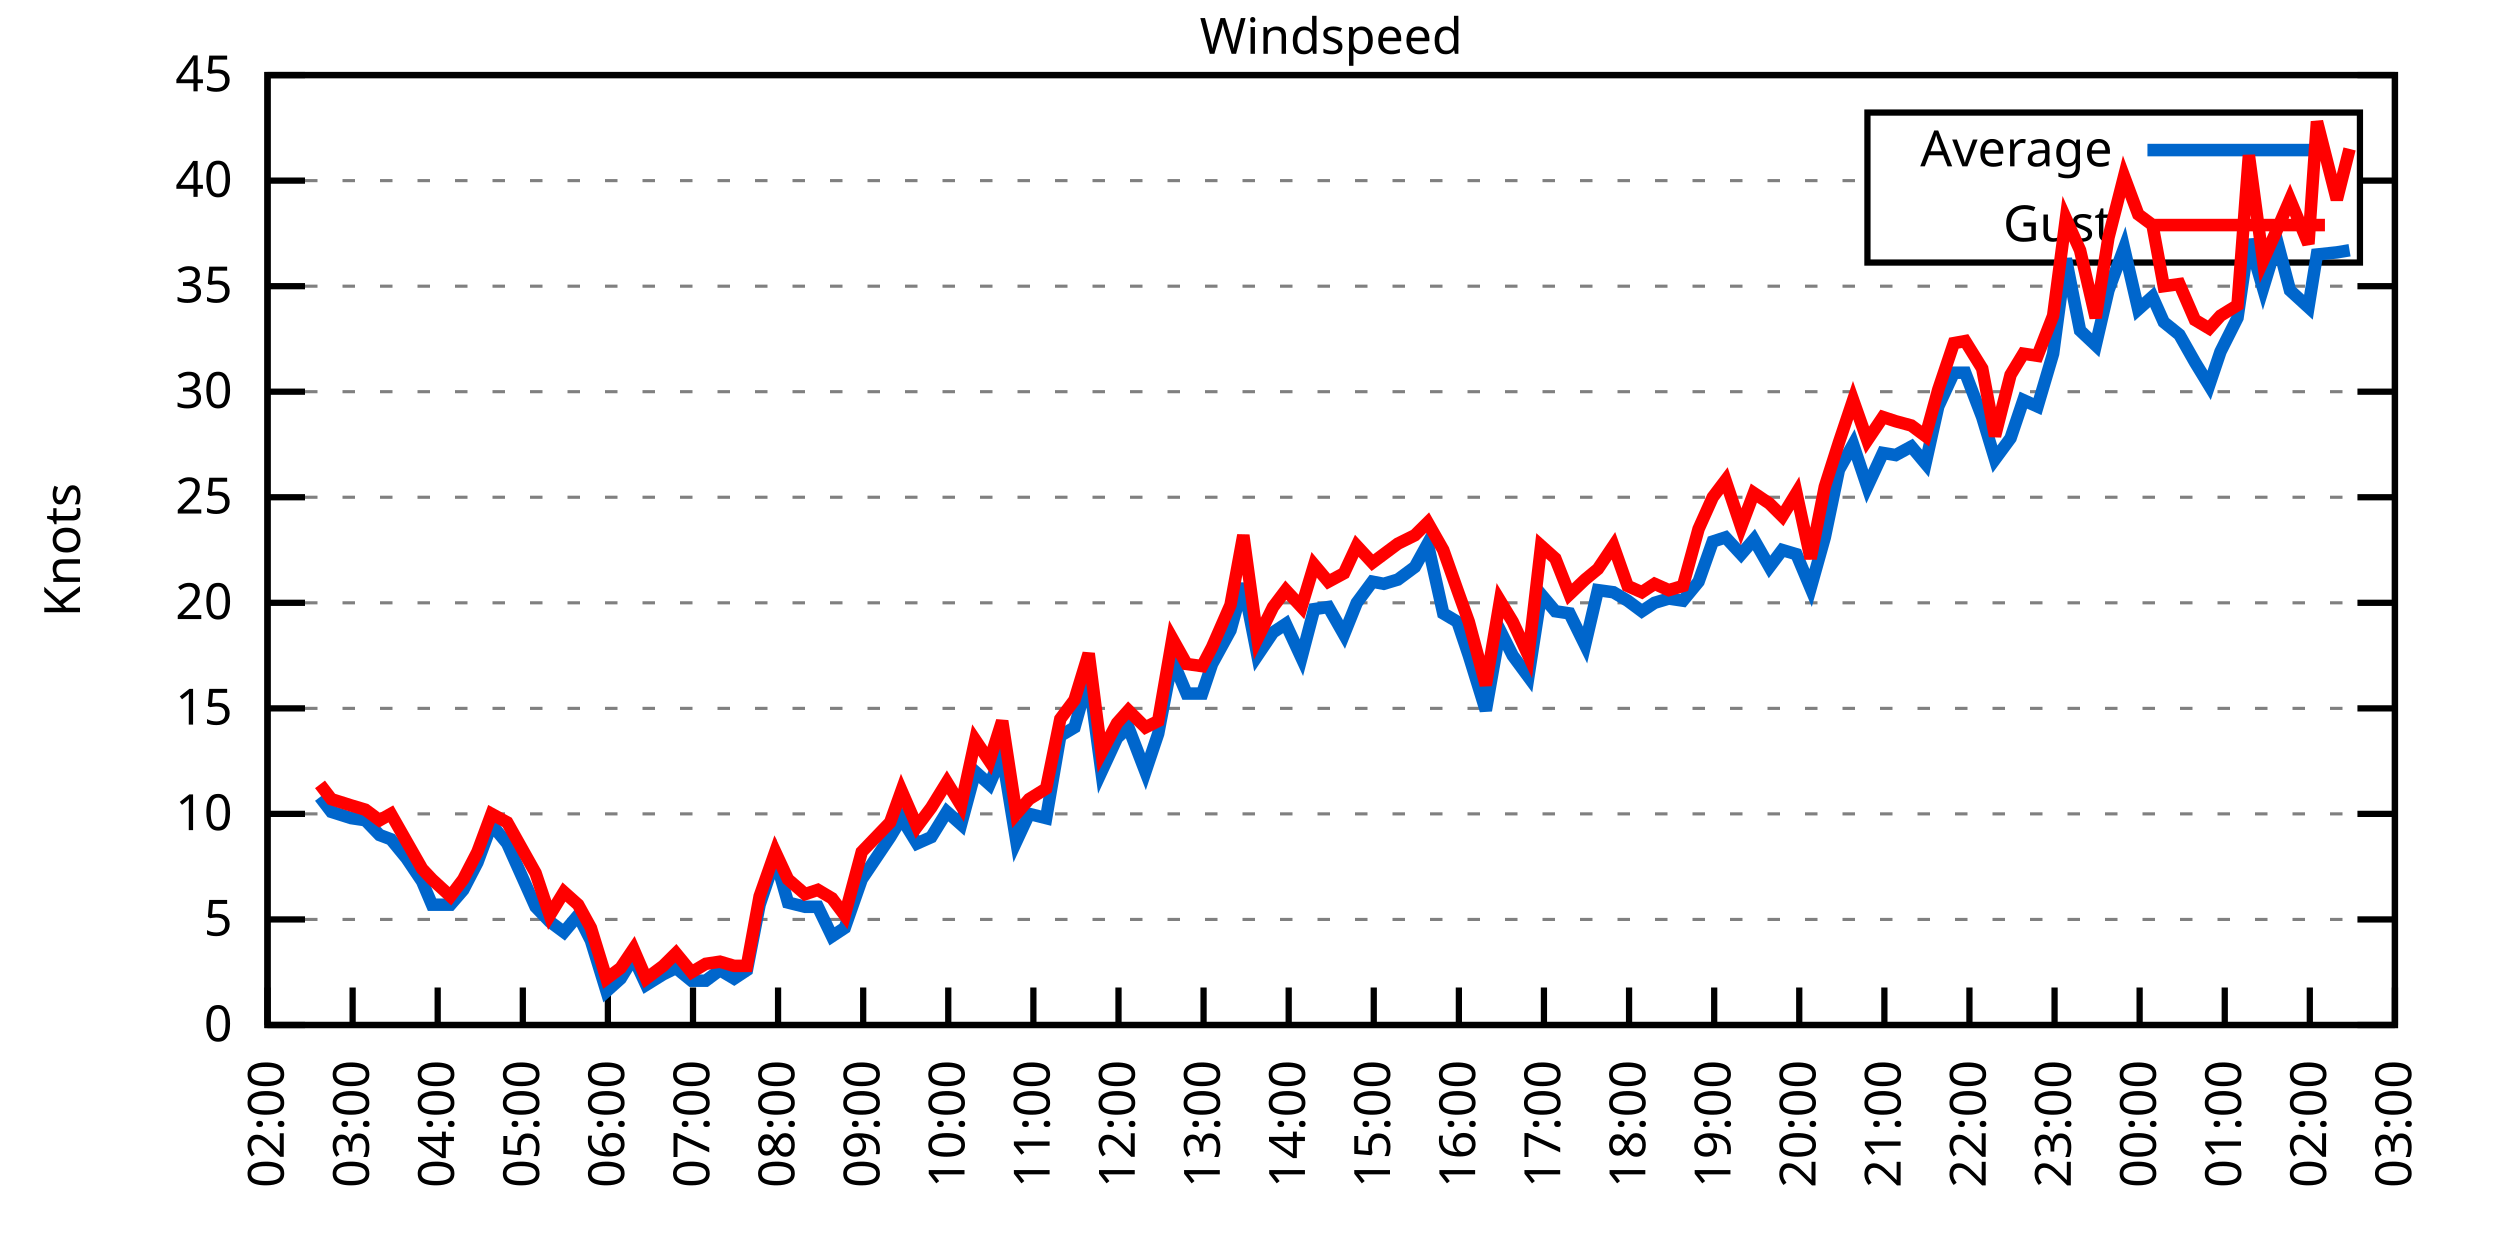
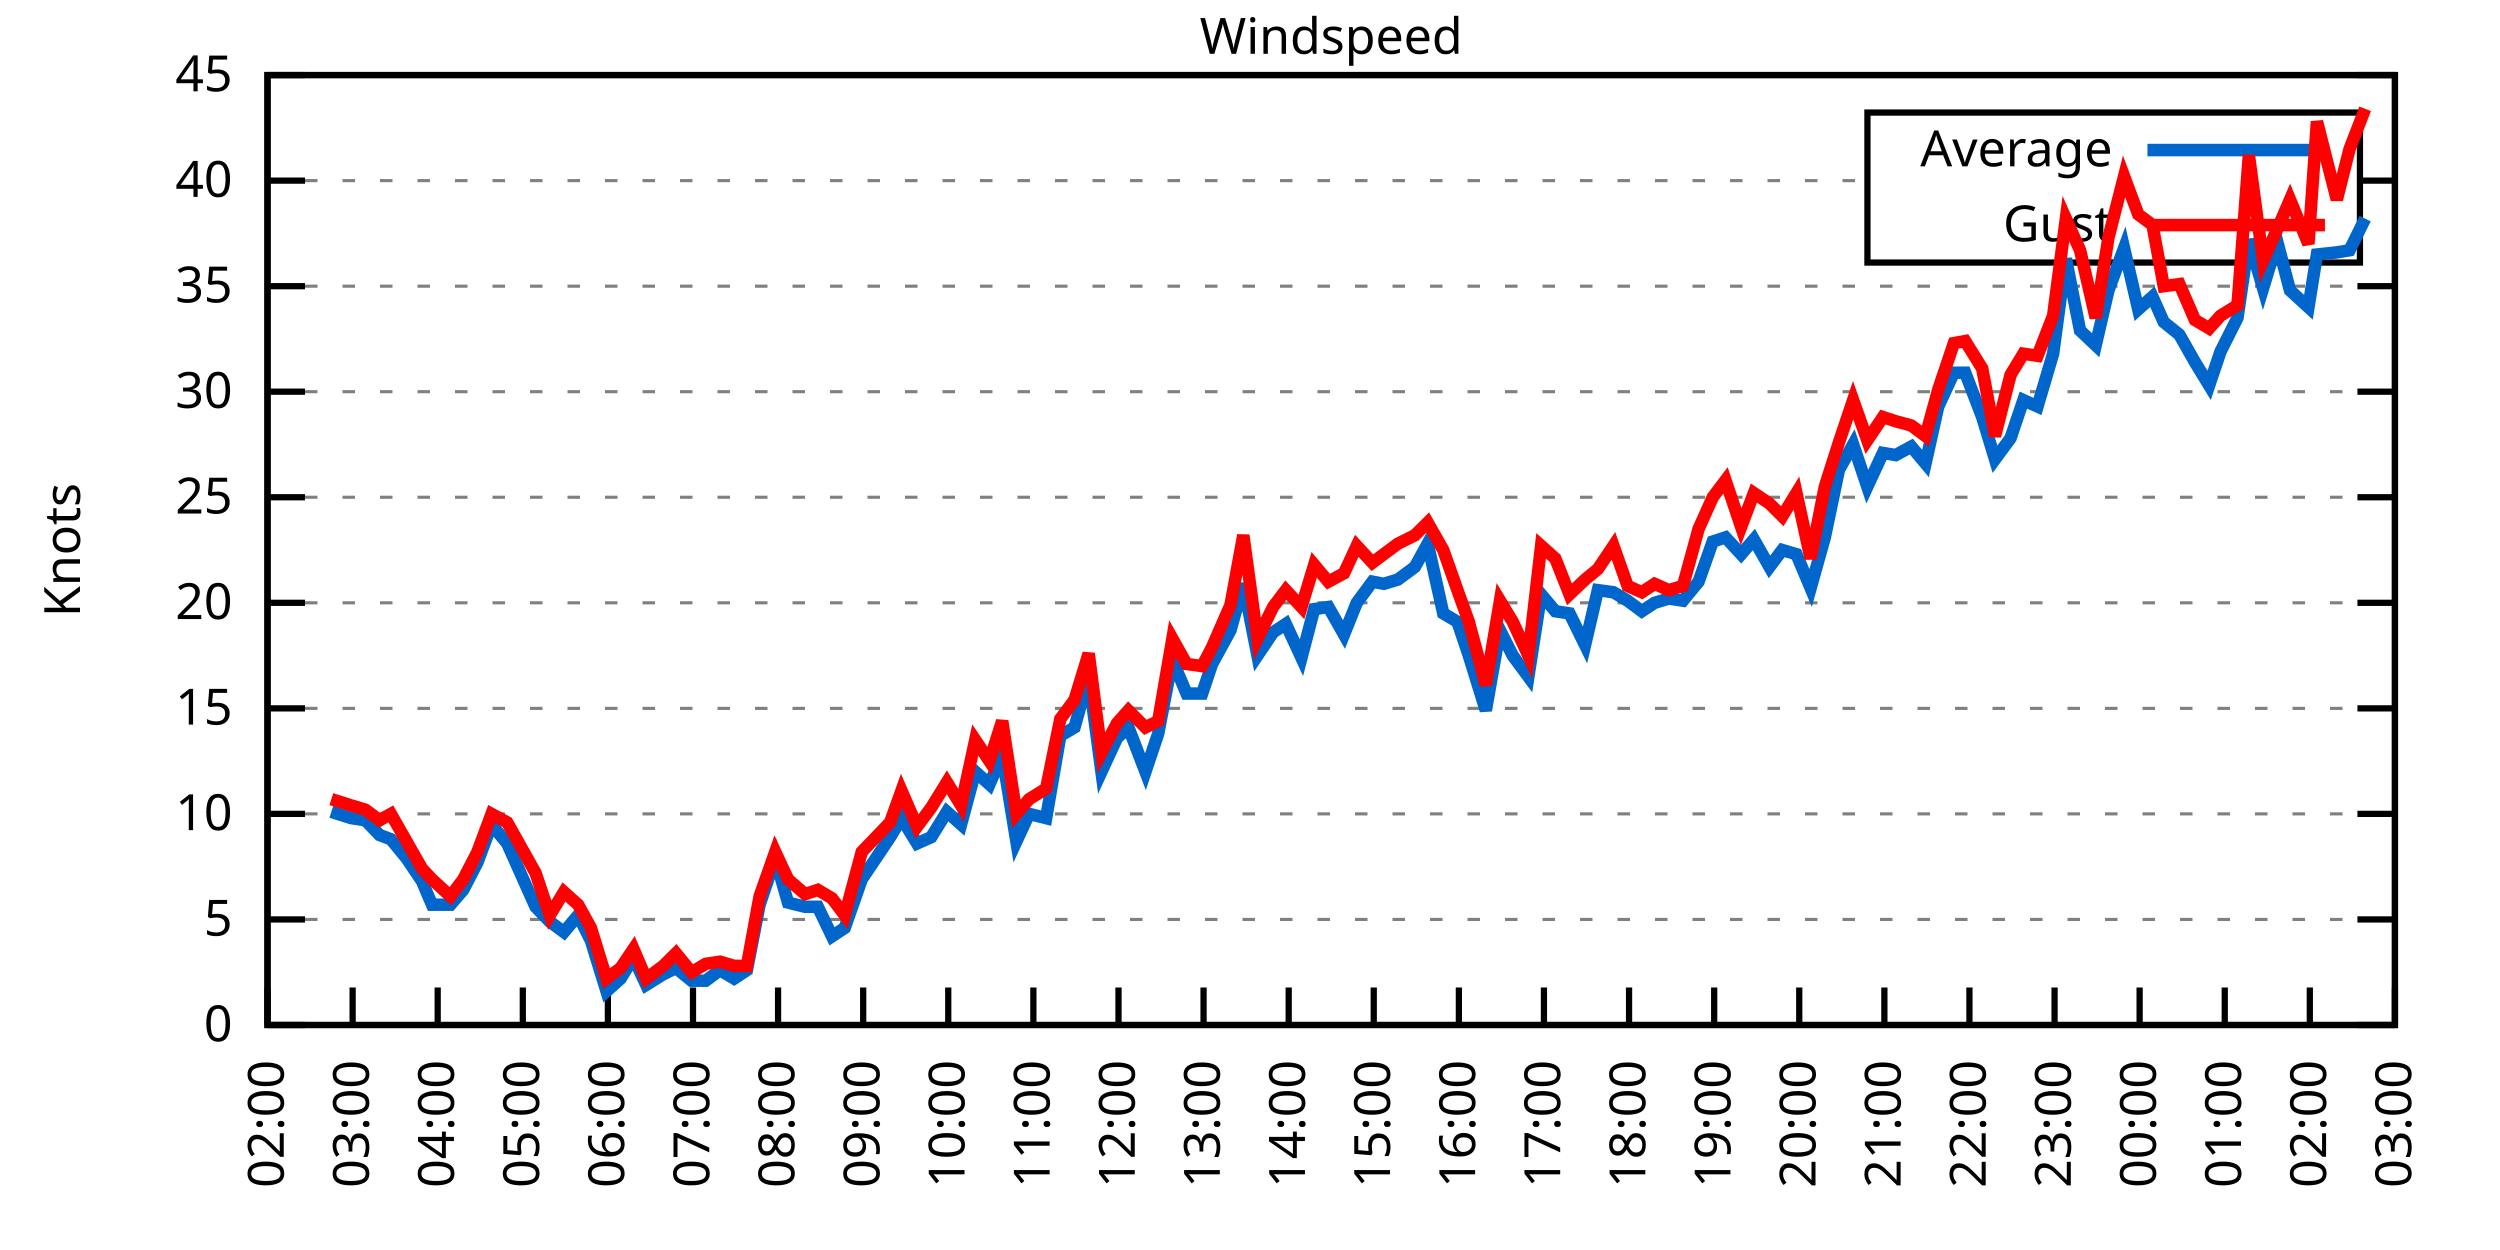
<svg xmlns="http://www.w3.org/2000/svg" xmlns:xlink="http://www.w3.org/1999/xlink" width="400" height="200" viewBox="0 0 400 200">
  <g id="gnuplot_canvas">
    <rect x="0" y="0" width="400" height="200" fill="none" />
    <defs>
      <circle id="gpDot" r="0.5" stroke-width="0.5" stroke="currentColor" />
      <path id="gpPt0" stroke-width="0.333" stroke="currentColor" d="M-1,0 h2 M0,-1 v2" />
      <path id="gpPt1" stroke-width="0.333" stroke="currentColor" d="M-1,-1 L1,1 M1,-1 L-1,1" />
      <path id="gpPt2" stroke-width="0.333" stroke="currentColor" d="M-1,0 L1,0 M0,-1 L0,1 M-1,-1 L1,1 M-1,1 L1,-1" />
      <rect id="gpPt3" stroke-width="0.333" stroke="currentColor" x="-1" y="-1" width="2" height="2" />
      <rect id="gpPt4" stroke-width="0.333" stroke="currentColor" fill="currentColor" x="-1" y="-1" width="2" height="2" />
      <circle id="gpPt5" stroke-width="0.333" stroke="currentColor" cx="0" cy="0" r="1" />
      <use xlink:href="#gpPt5" id="gpPt6" fill="currentColor" stroke="none" />
      <path id="gpPt7" stroke-width="0.333" stroke="currentColor" d="M0,-1.33 L-1.33,0.67 L1.33,0.67 z" />
      <use xlink:href="#gpPt7" id="gpPt8" fill="currentColor" stroke="none" />
      <use xlink:href="#gpPt7" id="gpPt9" stroke="currentColor" transform="rotate(180)" />
      <use xlink:href="#gpPt9" id="gpPt10" fill="currentColor" stroke="none" />
      <use xlink:href="#gpPt3" id="gpPt11" stroke="currentColor" transform="rotate(45)" />
      <use xlink:href="#gpPt11" id="gpPt12" fill="currentColor" stroke="none" />
      <path id="gpPt13" stroke-width="0.333" stroke="currentColor" d="M0,1.330 L1.265,0.411 L0.782,-1.067 L-0.782,-1.076 L-1.265,0.411 z" />
      <use xlink:href="#gpPt13" id="gpPt14" fill="currentColor" stroke="none" />
      <filter id="textbox" filterUnits="objectBoundingBox" x="0" y="0" height="1" width="1">
        <feFlood flood-color="white" flood-opacity="1" result="bgnd" />
        <feComposite in="SourceGraphic" in2="bgnd" operator="atop" />
      </filter>
      <filter id="greybox" filterUnits="objectBoundingBox" x="0" y="0" height="1" width="1">
        <feFlood flood-color="lightgrey" flood-opacity="1" result="grey" />
        <feComposite in="SourceGraphic" in2="grey" operator="atop" />
      </filter>
    </defs>
    <g fill="none" color="white" stroke="currentColor" stroke-width="1.00" stroke-linecap="butt" stroke-linejoin="miter">
</g>
    <g fill="none" color="black" stroke="currentColor" stroke-width="1.00" stroke-linecap="butt" stroke-linejoin="miter">
      <g stroke="none" shape-rendering="crispEdges">
        <polygon fill="rgb(255, 255, 255)" points="42.80,164.00 383.18,164.00 383.18,12.02 42.80,12.02 " />
      </g>
    </g>
    <g fill="none" color="black" stroke="currentColor" stroke-width="1.00" stroke-linecap="butt" stroke-linejoin="miter">
</g>
    <g fill="none" color="black" stroke="black" stroke-width="0.50" stroke-linecap="butt" stroke-linejoin="miter">
</g>
    <g fill="none" color="gray" stroke="currentColor" stroke-width="0.50" stroke-linecap="butt" stroke-linejoin="miter">
      <path stroke="gray" stroke-dasharray="2,4" class="gridline" d="M42.80,164.00 L383.19,164.00  " />
    </g>
    <g fill="none" color="gray" stroke="gray" stroke-width="1.00" stroke-linecap="butt" stroke-linejoin="miter">
</g>
    <g fill="none" color="black" stroke="currentColor" stroke-width="1.00" stroke-linecap="butt" stroke-linejoin="miter">
      <path stroke="black" d="M42.80,164.00 L48.80,164.00 M383.19,164.00 L377.19,164.00  " />
      <g transform="translate(37.20,166.60)" stroke="none" fill="black" font-family="Sans" font-size="8.00" text-anchor="end">
        <text>
          <tspan font-family="Sans"> 0</tspan>
        </text>
      </g>
    </g>
    <g fill="none" color="black" stroke="currentColor" stroke-width="1.00" stroke-linecap="butt" stroke-linejoin="miter">
</g>
    <g fill="none" color="black" stroke="black" stroke-width="0.50" stroke-linecap="butt" stroke-linejoin="miter">
</g>
    <g fill="none" color="gray" stroke="currentColor" stroke-width="0.50" stroke-linecap="butt" stroke-linejoin="miter">
      <path stroke="gray" stroke-dasharray="2,4" class="gridline" d="M42.80,147.11 L383.19,147.11  " />
    </g>
    <g fill="none" color="gray" stroke="gray" stroke-width="1.00" stroke-linecap="butt" stroke-linejoin="miter">
</g>
    <g fill="none" color="black" stroke="currentColor" stroke-width="1.00" stroke-linecap="butt" stroke-linejoin="miter">
      <path stroke="black" d="M42.80,147.11 L48.80,147.11 M383.19,147.11 L377.19,147.11  " />
      <g transform="translate(37.20,149.71)" stroke="none" fill="black" font-family="Sans" font-size="8.00" text-anchor="end">
        <text>
          <tspan font-family="Sans"> 5</tspan>
        </text>
      </g>
    </g>
    <g fill="none" color="black" stroke="currentColor" stroke-width="1.00" stroke-linecap="butt" stroke-linejoin="miter">
</g>
    <g fill="none" color="black" stroke="black" stroke-width="0.50" stroke-linecap="butt" stroke-linejoin="miter">
</g>
    <g fill="none" color="gray" stroke="currentColor" stroke-width="0.50" stroke-linecap="butt" stroke-linejoin="miter">
      <path stroke="gray" stroke-dasharray="2,4" class="gridline" d="M42.80,130.22 L383.19,130.22  " />
    </g>
    <g fill="none" color="gray" stroke="gray" stroke-width="1.00" stroke-linecap="butt" stroke-linejoin="miter">
</g>
    <g fill="none" color="black" stroke="currentColor" stroke-width="1.00" stroke-linecap="butt" stroke-linejoin="miter">
      <path stroke="black" d="M42.80,130.22 L48.80,130.22 M383.19,130.22 L377.19,130.22  " />
      <g transform="translate(37.20,132.82)" stroke="none" fill="black" font-family="Sans" font-size="8.00" text-anchor="end">
        <text>
          <tspan font-family="Sans"> 10</tspan>
        </text>
      </g>
    </g>
    <g fill="none" color="black" stroke="currentColor" stroke-width="1.00" stroke-linecap="butt" stroke-linejoin="miter">
</g>
    <g fill="none" color="black" stroke="black" stroke-width="0.50" stroke-linecap="butt" stroke-linejoin="miter">
</g>
    <g fill="none" color="gray" stroke="currentColor" stroke-width="0.50" stroke-linecap="butt" stroke-linejoin="miter">
      <path stroke="gray" stroke-dasharray="2,4" class="gridline" d="M42.80,113.34 L383.19,113.34  " />
    </g>
    <g fill="none" color="gray" stroke="gray" stroke-width="1.00" stroke-linecap="butt" stroke-linejoin="miter">
</g>
    <g fill="none" color="black" stroke="currentColor" stroke-width="1.00" stroke-linecap="butt" stroke-linejoin="miter">
      <path stroke="black" d="M42.80,113.34 L48.80,113.34 M383.19,113.34 L377.19,113.34  " />
      <g transform="translate(37.20,115.94)" stroke="none" fill="black" font-family="Sans" font-size="8.00" text-anchor="end">
        <text>
          <tspan font-family="Sans"> 15</tspan>
        </text>
      </g>
    </g>
    <g fill="none" color="black" stroke="currentColor" stroke-width="1.00" stroke-linecap="butt" stroke-linejoin="miter">
</g>
    <g fill="none" color="black" stroke="black" stroke-width="0.50" stroke-linecap="butt" stroke-linejoin="miter">
</g>
    <g fill="none" color="gray" stroke="currentColor" stroke-width="0.50" stroke-linecap="butt" stroke-linejoin="miter">
      <path stroke="gray" stroke-dasharray="2,4" class="gridline" d="M42.80,96.45 L383.19,96.45  " />
    </g>
    <g fill="none" color="gray" stroke="gray" stroke-width="1.00" stroke-linecap="butt" stroke-linejoin="miter">
</g>
    <g fill="none" color="black" stroke="currentColor" stroke-width="1.00" stroke-linecap="butt" stroke-linejoin="miter">
      <path stroke="black" d="M42.80,96.45 L48.80,96.45 M383.19,96.45 L377.19,96.45  " />
      <g transform="translate(37.20,99.05)" stroke="none" fill="black" font-family="Sans" font-size="8.00" text-anchor="end">
        <text>
          <tspan font-family="Sans"> 20</tspan>
        </text>
      </g>
    </g>
    <g fill="none" color="black" stroke="currentColor" stroke-width="1.00" stroke-linecap="butt" stroke-linejoin="miter">
</g>
    <g fill="none" color="black" stroke="black" stroke-width="0.50" stroke-linecap="butt" stroke-linejoin="miter">
</g>
    <g fill="none" color="gray" stroke="currentColor" stroke-width="0.50" stroke-linecap="butt" stroke-linejoin="miter">
      <path stroke="gray" stroke-dasharray="2,4" class="gridline" d="M42.80,79.56 L383.19,79.56  " />
    </g>
    <g fill="none" color="gray" stroke="gray" stroke-width="1.00" stroke-linecap="butt" stroke-linejoin="miter">
</g>
    <g fill="none" color="black" stroke="currentColor" stroke-width="1.00" stroke-linecap="butt" stroke-linejoin="miter">
      <path stroke="black" d="M42.80,79.56 L48.80,79.56 M383.19,79.56 L377.19,79.56  " />
      <g transform="translate(37.20,82.16)" stroke="none" fill="black" font-family="Sans" font-size="8.00" text-anchor="end">
        <text>
          <tspan font-family="Sans"> 25</tspan>
        </text>
      </g>
    </g>
    <g fill="none" color="black" stroke="currentColor" stroke-width="1.00" stroke-linecap="butt" stroke-linejoin="miter">
</g>
    <g fill="none" color="black" stroke="black" stroke-width="0.50" stroke-linecap="butt" stroke-linejoin="miter">
</g>
    <g fill="none" color="gray" stroke="currentColor" stroke-width="0.50" stroke-linecap="butt" stroke-linejoin="miter">
      <path stroke="gray" stroke-dasharray="2,4" class="gridline" d="M42.80,62.67 L383.19,62.67  " />
    </g>
    <g fill="none" color="gray" stroke="gray" stroke-width="1.00" stroke-linecap="butt" stroke-linejoin="miter">
</g>
    <g fill="none" color="black" stroke="currentColor" stroke-width="1.00" stroke-linecap="butt" stroke-linejoin="miter">
      <path stroke="black" d="M42.80,62.67 L48.80,62.67 M383.19,62.67 L377.19,62.67  " />
      <g transform="translate(37.20,65.27)" stroke="none" fill="black" font-family="Sans" font-size="8.00" text-anchor="end">
        <text>
          <tspan font-family="Sans"> 30</tspan>
        </text>
      </g>
    </g>
    <g fill="none" color="black" stroke="currentColor" stroke-width="1.00" stroke-linecap="butt" stroke-linejoin="miter">
</g>
    <g fill="none" color="black" stroke="black" stroke-width="0.50" stroke-linecap="butt" stroke-linejoin="miter">
</g>
    <g fill="none" color="gray" stroke="currentColor" stroke-width="0.50" stroke-linecap="butt" stroke-linejoin="miter">
      <path stroke="gray" stroke-dasharray="2,4" class="gridline" d="M42.80,45.79 L383.19,45.79  " />
    </g>
    <g fill="none" color="gray" stroke="gray" stroke-width="1.00" stroke-linecap="butt" stroke-linejoin="miter">
</g>
    <g fill="none" color="black" stroke="currentColor" stroke-width="1.00" stroke-linecap="butt" stroke-linejoin="miter">
      <path stroke="black" d="M42.80,45.79 L48.80,45.79 M383.19,45.79 L377.19,45.79  " />
      <g transform="translate(37.20,48.39)" stroke="none" fill="black" font-family="Sans" font-size="8.00" text-anchor="end">
        <text>
          <tspan font-family="Sans"> 35</tspan>
        </text>
      </g>
    </g>
    <g fill="none" color="black" stroke="currentColor" stroke-width="1.00" stroke-linecap="butt" stroke-linejoin="miter">
</g>
    <g fill="none" color="black" stroke="black" stroke-width="0.50" stroke-linecap="butt" stroke-linejoin="miter">
</g>
    <g fill="none" color="gray" stroke="currentColor" stroke-width="0.50" stroke-linecap="butt" stroke-linejoin="miter">
      <path stroke="gray" stroke-dasharray="2,4" class="gridline" d="M42.80,28.90 L298.79,28.90 M377.59,28.90 L383.19,28.90  " />
    </g>
    <g fill="none" color="gray" stroke="gray" stroke-width="1.00" stroke-linecap="butt" stroke-linejoin="miter">
</g>
    <g fill="none" color="black" stroke="currentColor" stroke-width="1.00" stroke-linecap="butt" stroke-linejoin="miter">
      <path stroke="black" d="M42.80,28.90 L48.80,28.90 M383.19,28.90 L377.19,28.90  " />
      <g transform="translate(37.20,31.50)" stroke="none" fill="black" font-family="Sans" font-size="8.00" text-anchor="end">
        <text>
          <tspan font-family="Sans"> 40</tspan>
        </text>
      </g>
    </g>
    <g fill="none" color="black" stroke="currentColor" stroke-width="1.00" stroke-linecap="butt" stroke-linejoin="miter">
</g>
    <g fill="none" color="black" stroke="black" stroke-width="0.50" stroke-linecap="butt" stroke-linejoin="miter">
</g>
    <g fill="none" color="gray" stroke="currentColor" stroke-width="0.50" stroke-linecap="butt" stroke-linejoin="miter">
      <path stroke="gray" stroke-dasharray="2,4" class="gridline" d="M42.80,12.01 L383.19,12.01  " />
    </g>
    <g fill="none" color="gray" stroke="gray" stroke-width="1.00" stroke-linecap="butt" stroke-linejoin="miter">
</g>
    <g fill="none" color="black" stroke="currentColor" stroke-width="1.00" stroke-linecap="butt" stroke-linejoin="miter">
      <path stroke="black" d="M42.80,12.01 L48.80,12.01 M383.19,12.01 L377.19,12.01  " />
      <g transform="translate(37.20,14.61)" stroke="none" fill="black" font-family="Sans" font-size="8.00" text-anchor="end">
        <text>
          <tspan font-family="Sans"> 45</tspan>
        </text>
      </g>
    </g>
    <g fill="none" color="black" stroke="currentColor" stroke-width="1.00" stroke-linecap="butt" stroke-linejoin="miter">
      <path stroke="black" d="M42.80,164.00 L42.80,158.00  " />
      <g transform="translate(45.40,169.60) rotate(270.00)" stroke="none" fill="black" font-family="Sans" font-size="8.00" text-anchor="end">
        <text>
          <tspan font-family="Sans">02:00</tspan>
        </text>
      </g>
    </g>
    <g fill="none" color="black" stroke="currentColor" stroke-width="1.00" stroke-linecap="butt" stroke-linejoin="miter">
      <path stroke="black" d="M56.42,164.00 L56.42,158.00  " />
      <g transform="translate(59.02,169.60) rotate(270.00)" stroke="none" fill="black" font-family="Sans" font-size="8.00" text-anchor="end">
        <text>
          <tspan font-family="Sans">03:00</tspan>
        </text>
      </g>
    </g>
    <g fill="none" color="black" stroke="currentColor" stroke-width="1.00" stroke-linecap="butt" stroke-linejoin="miter">
      <path stroke="black" d="M70.03,164.00 L70.03,158.00  " />
      <g transform="translate(72.63,169.60) rotate(270.00)" stroke="none" fill="black" font-family="Sans" font-size="8.00" text-anchor="end">
        <text>
          <tspan font-family="Sans">04:00</tspan>
        </text>
      </g>
    </g>
    <g fill="none" color="black" stroke="currentColor" stroke-width="1.00" stroke-linecap="butt" stroke-linejoin="miter">
      <path stroke="black" d="M83.65,164.00 L83.65,158.00  " />
      <g transform="translate(86.25,169.60) rotate(270.00)" stroke="none" fill="black" font-family="Sans" font-size="8.00" text-anchor="end">
        <text>
          <tspan font-family="Sans">05:00</tspan>
        </text>
      </g>
    </g>
    <g fill="none" color="black" stroke="currentColor" stroke-width="1.00" stroke-linecap="butt" stroke-linejoin="miter">
      <path stroke="black" d="M97.26,164.00 L97.26,158.00  " />
      <g transform="translate(99.86,169.60) rotate(270.00)" stroke="none" fill="black" font-family="Sans" font-size="8.00" text-anchor="end">
        <text>
          <tspan font-family="Sans">06:00</tspan>
        </text>
      </g>
    </g>
    <g fill="none" color="black" stroke="currentColor" stroke-width="1.00" stroke-linecap="butt" stroke-linejoin="miter">
      <path stroke="black" d="M110.88,164.00 L110.88,158.00  " />
      <g transform="translate(113.48,169.60) rotate(270.00)" stroke="none" fill="black" font-family="Sans" font-size="8.00" text-anchor="end">
        <text>
          <tspan font-family="Sans">07:00</tspan>
        </text>
      </g>
    </g>
    <g fill="none" color="black" stroke="currentColor" stroke-width="1.00" stroke-linecap="butt" stroke-linejoin="miter">
      <path stroke="black" d="M124.49,164.00 L124.49,158.00  " />
      <g transform="translate(127.09,169.60) rotate(270.00)" stroke="none" fill="black" font-family="Sans" font-size="8.00" text-anchor="end">
        <text>
          <tspan font-family="Sans">08:00</tspan>
        </text>
      </g>
    </g>
    <g fill="none" color="black" stroke="currentColor" stroke-width="1.00" stroke-linecap="butt" stroke-linejoin="miter">
      <path stroke="black" d="M138.11,164.00 L138.11,158.00  " />
      <g transform="translate(140.71,169.60) rotate(270.00)" stroke="none" fill="black" font-family="Sans" font-size="8.00" text-anchor="end">
        <text>
          <tspan font-family="Sans">09:00</tspan>
        </text>
      </g>
    </g>
    <g fill="none" color="black" stroke="currentColor" stroke-width="1.00" stroke-linecap="butt" stroke-linejoin="miter">
      <path stroke="black" d="M151.72,164.00 L151.72,158.00  " />
      <g transform="translate(154.32,169.60) rotate(270.00)" stroke="none" fill="black" font-family="Sans" font-size="8.00" text-anchor="end">
        <text>
          <tspan font-family="Sans">10:00</tspan>
        </text>
      </g>
    </g>
    <g fill="none" color="black" stroke="currentColor" stroke-width="1.00" stroke-linecap="butt" stroke-linejoin="miter">
      <path stroke="black" d="M165.34,164.00 L165.34,158.00  " />
      <g transform="translate(167.94,169.60) rotate(270.00)" stroke="none" fill="black" font-family="Sans" font-size="8.00" text-anchor="end">
        <text>
          <tspan font-family="Sans">11:00</tspan>
        </text>
      </g>
    </g>
    <g fill="none" color="black" stroke="currentColor" stroke-width="1.00" stroke-linecap="butt" stroke-linejoin="miter">
      <path stroke="black" d="M178.96,164.00 L178.96,158.00  " />
      <g transform="translate(181.56,169.60) rotate(270.00)" stroke="none" fill="black" font-family="Sans" font-size="8.00" text-anchor="end">
        <text>
          <tspan font-family="Sans">12:00</tspan>
        </text>
      </g>
    </g>
    <g fill="none" color="black" stroke="currentColor" stroke-width="1.00" stroke-linecap="butt" stroke-linejoin="miter">
      <path stroke="black" d="M192.57,164.00 L192.57,158.00  " />
      <g transform="translate(195.17,169.60) rotate(270.00)" stroke="none" fill="black" font-family="Sans" font-size="8.00" text-anchor="end">
        <text>
          <tspan font-family="Sans">13:00</tspan>
        </text>
      </g>
    </g>
    <g fill="none" color="black" stroke="currentColor" stroke-width="1.00" stroke-linecap="butt" stroke-linejoin="miter">
      <path stroke="black" d="M206.19,164.00 L206.19,158.00  " />
      <g transform="translate(208.79,169.60) rotate(270.00)" stroke="none" fill="black" font-family="Sans" font-size="8.00" text-anchor="end">
        <text>
          <tspan font-family="Sans">14:00</tspan>
        </text>
      </g>
    </g>
    <g fill="none" color="black" stroke="currentColor" stroke-width="1.00" stroke-linecap="butt" stroke-linejoin="miter">
      <path stroke="black" d="M219.80,164.00 L219.80,158.00  " />
      <g transform="translate(222.40,169.60) rotate(270.00)" stroke="none" fill="black" font-family="Sans" font-size="8.00" text-anchor="end">
        <text>
          <tspan font-family="Sans">15:00</tspan>
        </text>
      </g>
    </g>
    <g fill="none" color="black" stroke="currentColor" stroke-width="1.00" stroke-linecap="butt" stroke-linejoin="miter">
      <path stroke="black" d="M233.42,164.00 L233.42,158.00  " />
      <g transform="translate(236.02,169.60) rotate(270.00)" stroke="none" fill="black" font-family="Sans" font-size="8.00" text-anchor="end">
        <text>
          <tspan font-family="Sans">16:00</tspan>
        </text>
      </g>
    </g>
    <g fill="none" color="black" stroke="currentColor" stroke-width="1.00" stroke-linecap="butt" stroke-linejoin="miter">
      <path stroke="black" d="M247.03,164.00 L247.03,158.00  " />
      <g transform="translate(249.63,169.60) rotate(270.00)" stroke="none" fill="black" font-family="Sans" font-size="8.00" text-anchor="end">
        <text>
          <tspan font-family="Sans">17:00</tspan>
        </text>
      </g>
    </g>
    <g fill="none" color="black" stroke="currentColor" stroke-width="1.00" stroke-linecap="butt" stroke-linejoin="miter">
      <path stroke="black" d="M260.65,164.00 L260.65,158.00  " />
      <g transform="translate(263.25,169.60) rotate(270.00)" stroke="none" fill="black" font-family="Sans" font-size="8.00" text-anchor="end">
        <text>
          <tspan font-family="Sans">18:00</tspan>
        </text>
      </g>
    </g>
    <g fill="none" color="black" stroke="currentColor" stroke-width="1.00" stroke-linecap="butt" stroke-linejoin="miter">
      <path stroke="black" d="M274.27,164.00 L274.27,158.00  " />
      <g transform="translate(276.87,169.60) rotate(270.00)" stroke="none" fill="black" font-family="Sans" font-size="8.00" text-anchor="end">
        <text>
          <tspan font-family="Sans">19:00</tspan>
        </text>
      </g>
    </g>
    <g fill="none" color="black" stroke="currentColor" stroke-width="1.00" stroke-linecap="butt" stroke-linejoin="miter">
      <path stroke="black" d="M287.88,164.00 L287.88,158.00  " />
      <g transform="translate(290.48,169.60) rotate(270.00)" stroke="none" fill="black" font-family="Sans" font-size="8.00" text-anchor="end">
        <text>
          <tspan font-family="Sans">20:00</tspan>
        </text>
      </g>
    </g>
    <g fill="none" color="black" stroke="currentColor" stroke-width="1.00" stroke-linecap="butt" stroke-linejoin="miter">
      <path stroke="black" d="M301.50,164.00 L301.50,158.00  " />
      <g transform="translate(304.10,169.60) rotate(270.00)" stroke="none" fill="black" font-family="Sans" font-size="8.00" text-anchor="end">
        <text>
          <tspan font-family="Sans">21:00</tspan>
        </text>
      </g>
    </g>
    <g fill="none" color="black" stroke="currentColor" stroke-width="1.00" stroke-linecap="butt" stroke-linejoin="miter">
      <path stroke="black" d="M315.11,164.00 L315.11,158.00  " />
      <g transform="translate(317.71,169.60) rotate(270.00)" stroke="none" fill="black" font-family="Sans" font-size="8.00" text-anchor="end">
        <text>
          <tspan font-family="Sans">22:00</tspan>
        </text>
      </g>
    </g>
    <g fill="none" color="black" stroke="currentColor" stroke-width="1.00" stroke-linecap="butt" stroke-linejoin="miter">
      <path stroke="black" d="M328.73,164.00 L328.73,158.00  " />
      <g transform="translate(331.33,169.60) rotate(270.00)" stroke="none" fill="black" font-family="Sans" font-size="8.00" text-anchor="end">
        <text>
          <tspan font-family="Sans">23:00</tspan>
        </text>
      </g>
    </g>
    <g fill="none" color="black" stroke="currentColor" stroke-width="1.00" stroke-linecap="butt" stroke-linejoin="miter">
      <path stroke="black" d="M342.34,164.00 L342.34,158.00  " />
      <g transform="translate(344.94,169.60) rotate(270.00)" stroke="none" fill="black" font-family="Sans" font-size="8.00" text-anchor="end">
        <text>
          <tspan font-family="Sans">00:00</tspan>
        </text>
      </g>
    </g>
    <g fill="none" color="black" stroke="currentColor" stroke-width="1.00" stroke-linecap="butt" stroke-linejoin="miter">
      <path stroke="black" d="M355.96,164.00 L355.96,158.00  " />
      <g transform="translate(358.56,169.60) rotate(270.00)" stroke="none" fill="black" font-family="Sans" font-size="8.00" text-anchor="end">
        <text>
          <tspan font-family="Sans">01:00</tspan>
        </text>
      </g>
    </g>
    <g fill="none" color="black" stroke="currentColor" stroke-width="1.00" stroke-linecap="butt" stroke-linejoin="miter">
      <path stroke="black" d="M369.57,164.00 L369.57,158.00  " />
      <g transform="translate(372.17,169.60) rotate(270.00)" stroke="none" fill="black" font-family="Sans" font-size="8.00" text-anchor="end">
        <text>
          <tspan font-family="Sans">02:00</tspan>
        </text>
      </g>
    </g>
    <g fill="none" color="black" stroke="currentColor" stroke-width="1.00" stroke-linecap="butt" stroke-linejoin="miter">
      <path stroke="black" d="M383.19,164.00 L383.19,158.00  " />
      <g transform="translate(385.79,169.60) rotate(270.00)" stroke="none" fill="black" font-family="Sans" font-size="8.00" text-anchor="end">
        <text>
          <tspan font-family="Sans">03:00</tspan>
        </text>
      </g>
    </g>
    <g fill="none" color="black" stroke="currentColor" stroke-width="1.00" stroke-linecap="butt" stroke-linejoin="miter">
</g>
    <g fill="none" color="black" stroke="currentColor" stroke-width="1.00" stroke-linecap="butt" stroke-linejoin="miter">
      <path stroke="black" d="M42.80,12.01 L42.80,164.00 L383.19,164.00 L383.19,12.01 L42.80,12.01 Z  " />
    </g>
    <g fill="none" color="black" stroke="currentColor" stroke-width="1.00" stroke-linecap="butt" stroke-linejoin="miter">
</g>
    <g fill="none" color="black" stroke="currentColor" stroke-width="1.00" stroke-linecap="butt" stroke-linejoin="miter">
      <path stroke="black" d="M298.79,42.01 L298.79,18.01 L377.59,18.01 L377.59,42.01 L298.79,42.01 Z  " />
    </g>
    <g id="Windspeed_plot_1">
      <g fill="none" color="white" stroke="black" stroke-width="2.00" stroke-linecap="butt" stroke-linejoin="miter">
</g>
      <g fill="none" color="black" stroke="currentColor" stroke-width="2.00" stroke-linecap="butt" stroke-linejoin="miter">
        <g transform="translate(337.99,26.61)" stroke="none" fill="black" font-family="Sans" font-size="8.00" text-anchor="end">
          <text>
            <tspan font-family="Sans">Average</tspan>
          </text>
        </g>
      </g>
      <g fill="none" color="black" stroke="currentColor" stroke-width="2.00" stroke-linecap="butt" stroke-linejoin="miter">
-         <path stroke="rgb(  0, 102, 204)" d="M343.59,24.01 L371.99,24.01 M51.20,127.52 L53.01,129.89 L56.19,130.90 L58.46,131.24 L60.73,133.60 L62.54,134.28   L65.04,137.32 L67.54,141.03 L69.12,144.75 L72.07,144.75 L74.12,142.38 L76.39,137.99 L78.65,131.91 L81.15,134.95   L85.69,145.09 L87.96,147.45 L90.23,149.14 L92.50,146.44 L94.54,150.49 L97.04,158.60 L99.30,156.57 L101.35,153.19   L103.39,157.58 L106.11,155.89 L108.15,154.88 L110.65,156.91 L112.92,156.91 L115.19,155.22 L117.46,156.57 L119.50,155.22   L121.54,144.75 L124.04,137.32 L126.08,144.41 L128.81,145.09 L130.85,145.09 L133.12,149.81 L135.16,148.46 L137.88,140.69   L142.42,133.94 L144.24,130.90 L146.73,134.95 L149.00,133.94 L151.50,129.89 L153.77,131.91 L156.04,123.47 L158.31,125.50   L160.35,120.77 L162.62,134.62 L164.66,130.22 L167.38,130.90 L169.65,117.73 L171.92,116.38 L174.19,108.27 L176.23,123.47   L178.73,118.07 L180.54,116.38 L183.27,123.47 L185.31,117.39 L187.58,105.57 L189.85,110.97 L192.34,110.97 L193.93,106.24   L196.88,100.84 L198.93,93.41 L201.19,104.89 L203.69,101.18 L205.73,99.83 L208.23,105.23 L210.27,97.46 L212.54,97.12   L215.04,101.52 L217.08,96.45 L219.58,93.07 L221.39,93.41 L223.66,92.73 L226.38,90.71 L228.43,86.99 L230.92,98.14   L233.19,99.49 L235.01,104.89 L237.73,113.67 L240.00,100.84 L242.04,104.89 L244.54,108.27 L246.58,95.10 L248.85,97.80   L251.12,98.14 L253.61,103.20 L255.66,94.42 L258.15,94.76 L260.42,96.11 L262.69,97.80 L264.73,96.45 L267.00,95.77   L269.27,96.11 L271.77,93.07 L274.04,86.65 L276.08,85.98 L278.58,88.68 L280.62,86.32 L283.12,90.71 L285.16,88.00   L287.43,88.68 L289.70,94.08 L291.97,85.98 L294.23,75.17 L296.50,71.12 L298.77,77.87 L301.27,72.47 L303.31,72.81   L305.81,71.45 L308.08,74.16 L310.12,65.04 L312.62,59.63 L314.43,59.63 L317.15,66.73 L319.20,73.48 L321.69,70.10   L323.74,64.02 L326.00,65.04 L328.50,56.59 L330.54,41.39 L332.81,52.88 L335.31,55.24 L337.35,46.46 L339.85,39.71   L342.12,49.50 L344.39,47.47 L346.20,51.53 L348.70,53.55 L351.19,57.94 L353.46,61.66 L355.28,56.26 L358.00,50.85   L359.82,38.35 L362.09,46.12 L364.36,38.69 L366.40,46.46 L369.35,49.16 L370.71,40.72 L373.89,40.38 L375.93,40.04    " />
+         <path stroke="rgb(  0, 102, 204)" d="M343.59,24.01 L371.99,24.01 M53.01,129.89 L56.19,130.90 L58.46,131.24 L60.73,133.60 L62.54,134.28 L65.04,137.32   L67.54,141.03 L69.12,144.75 L72.07,144.75 L74.12,142.38 L76.39,137.99 L78.65,131.91 L81.15,134.95 L85.69,145.09   L87.96,147.45 L90.23,149.14 L92.50,146.44 L94.54,150.49 L97.04,158.60 L99.30,156.57 L101.35,153.19 L103.39,157.58   L106.11,155.89 L108.15,154.88 L110.65,156.91 L112.92,156.91 L115.19,155.22 L117.46,156.57 L119.50,155.22 L121.54,144.75   L124.04,137.32 L126.08,144.41 L128.81,145.09 L130.85,145.09 L133.12,149.81 L135.16,148.46 L137.88,140.69 L142.42,133.94   L144.24,130.90 L146.73,134.95 L149.00,133.94 L151.50,129.89 L153.77,131.91 L156.04,123.47 L158.31,125.50 L160.35,120.77   L162.62,134.62 L164.66,130.22 L167.38,130.90 L169.65,117.73 L171.92,116.38 L174.19,108.27 L176.23,123.47 L178.73,118.07   L180.54,116.38 L183.27,123.47 L185.31,117.39 L187.58,105.57 L189.85,110.97 L192.34,110.97 L193.93,106.24 L196.88,100.84   L198.93,93.41 L201.19,104.89 L203.69,101.18 L205.73,99.83 L208.23,105.23 L210.27,97.46 L212.54,97.12 L215.04,101.52   L217.08,96.45 L219.58,93.07 L221.39,93.41 L223.66,92.73 L226.38,90.71 L228.43,86.99 L230.92,98.14 L233.19,99.49   L235.01,104.89 L237.73,113.67 L240.00,100.84 L242.04,104.89 L244.54,108.27 L246.58,95.10 L248.85,97.80 L251.12,98.14   L253.61,103.20 L255.66,94.42 L258.15,94.76 L260.42,96.11 L262.69,97.80 L264.73,96.45 L267.00,95.77 L269.27,96.11   L271.77,93.07 L274.04,86.65 L276.08,85.98 L278.58,88.68 L280.62,86.32 L283.12,90.71 L285.16,88.00 L287.43,88.68   L289.70,94.08 L291.97,85.98 L294.23,75.17 L296.50,71.12 L298.77,77.87 L301.27,72.47 L303.31,72.81 L305.81,71.45   L308.08,74.16 L310.12,65.04 L312.62,59.63 L314.43,59.63 L317.15,66.73 L319.20,73.48 L321.69,70.10 L323.74,64.02   L326.00,65.04 L328.50,56.59 L330.54,41.39 L332.81,52.88 L335.31,55.24 L337.35,46.46 L339.85,39.71 L342.12,49.50   L344.39,47.47 L346.20,51.53 L348.70,53.55 L351.19,57.94 L353.46,61.66 L355.28,56.26 L358.00,50.85 L359.82,38.35   L362.09,46.12 L364.36,38.69 L366.40,46.46 L369.35,49.16 L370.71,40.72 L373.89,40.38 L375.93,40.04 L378.42,34.98    " />
      </g>
    </g>
    <g id="Windspeed_plot_2">
      <g fill="none" color="black" stroke="currentColor" stroke-width="2.00" stroke-linecap="butt" stroke-linejoin="miter">
        <g transform="translate(337.99,38.61)" stroke="none" fill="black" font-family="Sans" font-size="8.00" text-anchor="end">
          <text>
            <tspan font-family="Sans">Gust</tspan>
          </text>
        </g>
      </g>
      <g fill="none" color="black" stroke="currentColor" stroke-width="2.00" stroke-linecap="butt" stroke-linejoin="miter">
-         <path stroke="rgb(255,   0,   0)" d="M343.59,36.01 L371.99,36.01 M51.20,125.50 L53.01,127.86 L56.19,128.87 L58.46,129.55 L60.73,131.24 L62.54,130.22   L65.04,134.62 L67.54,139.01 L69.12,140.69 L72.07,143.40 L74.12,140.69 L76.39,136.30 L78.65,130.22 L81.15,131.58   L85.69,139.68 L87.96,146.44 L90.23,142.72 L92.50,144.75 L94.54,148.46 L97.04,156.57 L99.30,154.88 L101.35,151.84   L103.39,156.57 L106.11,154.54 L108.15,152.52 L110.65,155.56 L112.92,154.21 L115.19,153.87 L117.46,154.54 L119.50,154.54   L121.54,143.40 L124.04,136.30 L126.08,140.69 L128.81,143.06 L130.85,142.38 L133.12,143.73 L135.16,146.44 L137.88,136.30   L142.42,131.58 L144.24,126.51 L146.73,132.25 L149.00,129.21 L151.50,125.16 L153.77,128.87 L156.04,118.40 L158.31,121.78   L160.35,115.36 L162.62,130.22 L164.66,127.86 L167.38,126.17 L169.65,115.03 L171.92,111.99 L174.19,104.56 L176.23,120.43   L178.73,115.70 L180.54,113.67 L183.27,116.38 L185.31,115.36 L187.58,102.19 L189.85,106.24 L192.34,106.58 L193.93,103.54   L196.88,96.79 L198.93,85.64 L201.19,102.19 L203.69,97.12 L205.73,94.42 L208.23,97.12 L210.27,90.37 L212.54,93.07   L215.04,91.72 L217.08,87.33 L219.58,90.03 L221.39,88.68 L223.66,86.99 L226.38,85.64 L228.43,83.61 L230.92,88.00   L233.19,94.42 L235.01,99.49 L237.73,109.62 L240.00,96.11 L242.04,99.49 L244.54,104.89 L246.58,87.33 L248.85,89.36   L251.12,95.10 L253.61,92.73 L255.66,91.04 L258.15,87.33 L260.42,93.75 L262.69,94.76 L264.73,93.41 L267.00,94.42   L269.27,93.75 L271.77,84.63 L274.04,79.56 L276.08,76.86 L278.58,84.29 L280.62,78.89 L283.12,80.57 L285.16,82.60   L287.43,78.89 L289.70,89.36 L291.97,77.87 L294.23,70.78 L296.50,64.02 L298.77,70.44 L301.27,66.73 L303.31,67.40   L305.81,68.08 L308.08,69.77 L310.12,62.34 L312.62,54.90 L314.43,54.57 L317.15,58.96 L319.20,69.77 L321.69,59.97   L323.74,56.59 L326.00,56.93 L328.50,50.51 L330.54,34.98 L332.81,40.04 L335.31,50.85 L337.35,38.02 L339.85,28.22   L342.12,34.30 L344.39,35.99 L346.20,45.79 L348.70,45.45 L351.19,51.19 L353.46,52.54 L355.28,50.51 L358.00,48.83   L359.82,24.84 L362.09,41.73 L364.36,36.67 L366.40,31.94 L369.35,39.03 L370.71,19.44 L373.89,31.94 L375.93,23.83    " />
+         <path stroke="rgb(255,   0,   0)" d="M343.59,36.01 L371.99,36.01 M53.01,127.86 L56.19,128.87 L58.46,129.55 L60.73,131.24 L62.54,130.22 L65.04,134.62   L67.54,139.01 L69.12,140.69 L72.07,143.40 L74.12,140.69 L76.39,136.30 L78.65,130.22 L81.15,131.58 L85.69,139.68   L87.96,146.44 L90.23,142.72 L92.50,144.75 L94.54,148.46 L97.04,156.57 L99.30,154.88 L101.35,151.84 L103.39,156.57   L106.11,154.54 L108.15,152.52 L110.65,155.56 L112.92,154.21 L115.19,153.87 L117.46,154.54 L119.50,154.54 L121.54,143.40   L124.04,136.30 L126.08,140.69 L128.81,143.06 L130.85,142.38 L133.12,143.73 L135.16,146.44 L137.88,136.30 L142.42,131.58   L144.24,126.51 L146.73,132.25 L149.00,129.21 L151.50,125.16 L153.77,128.87 L156.04,118.40 L158.31,121.78 L160.35,115.36   L162.62,130.22 L164.66,127.86 L167.38,126.17 L169.65,115.03 L171.92,111.99 L174.19,104.56 L176.23,120.43 L178.73,115.70   L180.54,113.67 L183.27,116.38 L185.31,115.36 L187.58,102.19 L189.85,106.24 L192.34,106.58 L193.93,103.54 L196.88,96.79   L198.93,85.64 L201.19,102.19 L203.69,97.12 L205.73,94.42 L208.23,97.12 L210.27,90.37 L212.54,93.07 L215.04,91.72   L217.08,87.33 L219.58,90.03 L221.39,88.68 L223.66,86.99 L226.38,85.64 L228.43,83.61 L230.92,88.00 L233.19,94.42   L235.01,99.49 L237.73,109.62 L240.00,96.11 L242.04,99.49 L244.54,104.89 L246.58,87.33 L248.85,89.36 L251.12,95.10   L253.61,92.73 L255.66,91.04 L258.15,87.33 L260.42,93.75 L262.69,94.76 L264.73,93.41 L267.00,94.42 L269.27,93.75   L271.77,84.63 L274.04,79.56 L276.08,76.86 L278.58,84.29 L280.62,78.89 L283.12,80.57 L285.16,82.60 L287.43,78.89   L289.70,89.36 L291.97,77.87 L294.23,70.78 L296.50,64.02 L298.77,70.44 L301.27,66.73 L303.31,67.40 L305.81,68.08   L308.08,69.77 L310.12,62.34 L312.62,54.90 L314.43,54.57 L317.15,58.96 L319.20,69.77 L321.69,59.97 L323.74,56.59   L326.00,56.93 L328.50,50.51 L330.54,34.98 L332.81,40.04 L335.31,50.85 L337.35,38.02 L339.85,28.22 L342.12,34.30   L344.39,35.99 L346.20,45.79 L348.70,45.45 L351.19,51.19 L353.46,52.54 L355.28,50.51 L358.00,48.83 L359.82,24.84   L362.09,41.73 L364.36,36.67 L366.40,31.94 L369.35,39.03 L370.71,19.44 L373.89,31.94 L375.93,23.83 L378.42,17.41    " />
      </g>
    </g>
    <g fill="none" color="black" stroke="currentColor" stroke-width="2.00" stroke-linecap="butt" stroke-linejoin="miter">
</g>
    <g fill="none" color="black" stroke="black" stroke-width="1.00" stroke-linecap="butt" stroke-linejoin="miter">
</g>
    <g fill="none" color="black" stroke="currentColor" stroke-width="1.00" stroke-linecap="butt" stroke-linejoin="miter">
      <path stroke="black" d="M42.80,12.01 L42.80,164.00 L383.19,164.00 L383.19,12.01 L42.80,12.01 Z  " />
      <g transform="translate(12.80,88.01) rotate(270.00)" stroke="none" fill="black" font-family="Sans" font-size="8.00" text-anchor="middle">
        <text>
          <tspan font-family="Sans">Knots</tspan>
        </text>
      </g>
    </g>
    <g fill="none" color="black" stroke="currentColor" stroke-width="1.00" stroke-linecap="butt" stroke-linejoin="miter">
</g>
    <g fill="none" color="black" stroke="currentColor" stroke-width="1.00" stroke-linecap="butt" stroke-linejoin="miter">
      <g transform="translate(212.99,8.61)" stroke="none" fill="black" font-family="Sans" font-size="8.00" text-anchor="middle">
        <text>
          <tspan font-family="Sans">Windspeed</tspan>
        </text>
      </g>
    </g>
    <g fill="none" color="black" stroke="currentColor" stroke-width="1.00" stroke-linecap="butt" stroke-linejoin="miter">
</g>
  </g>
</svg>
